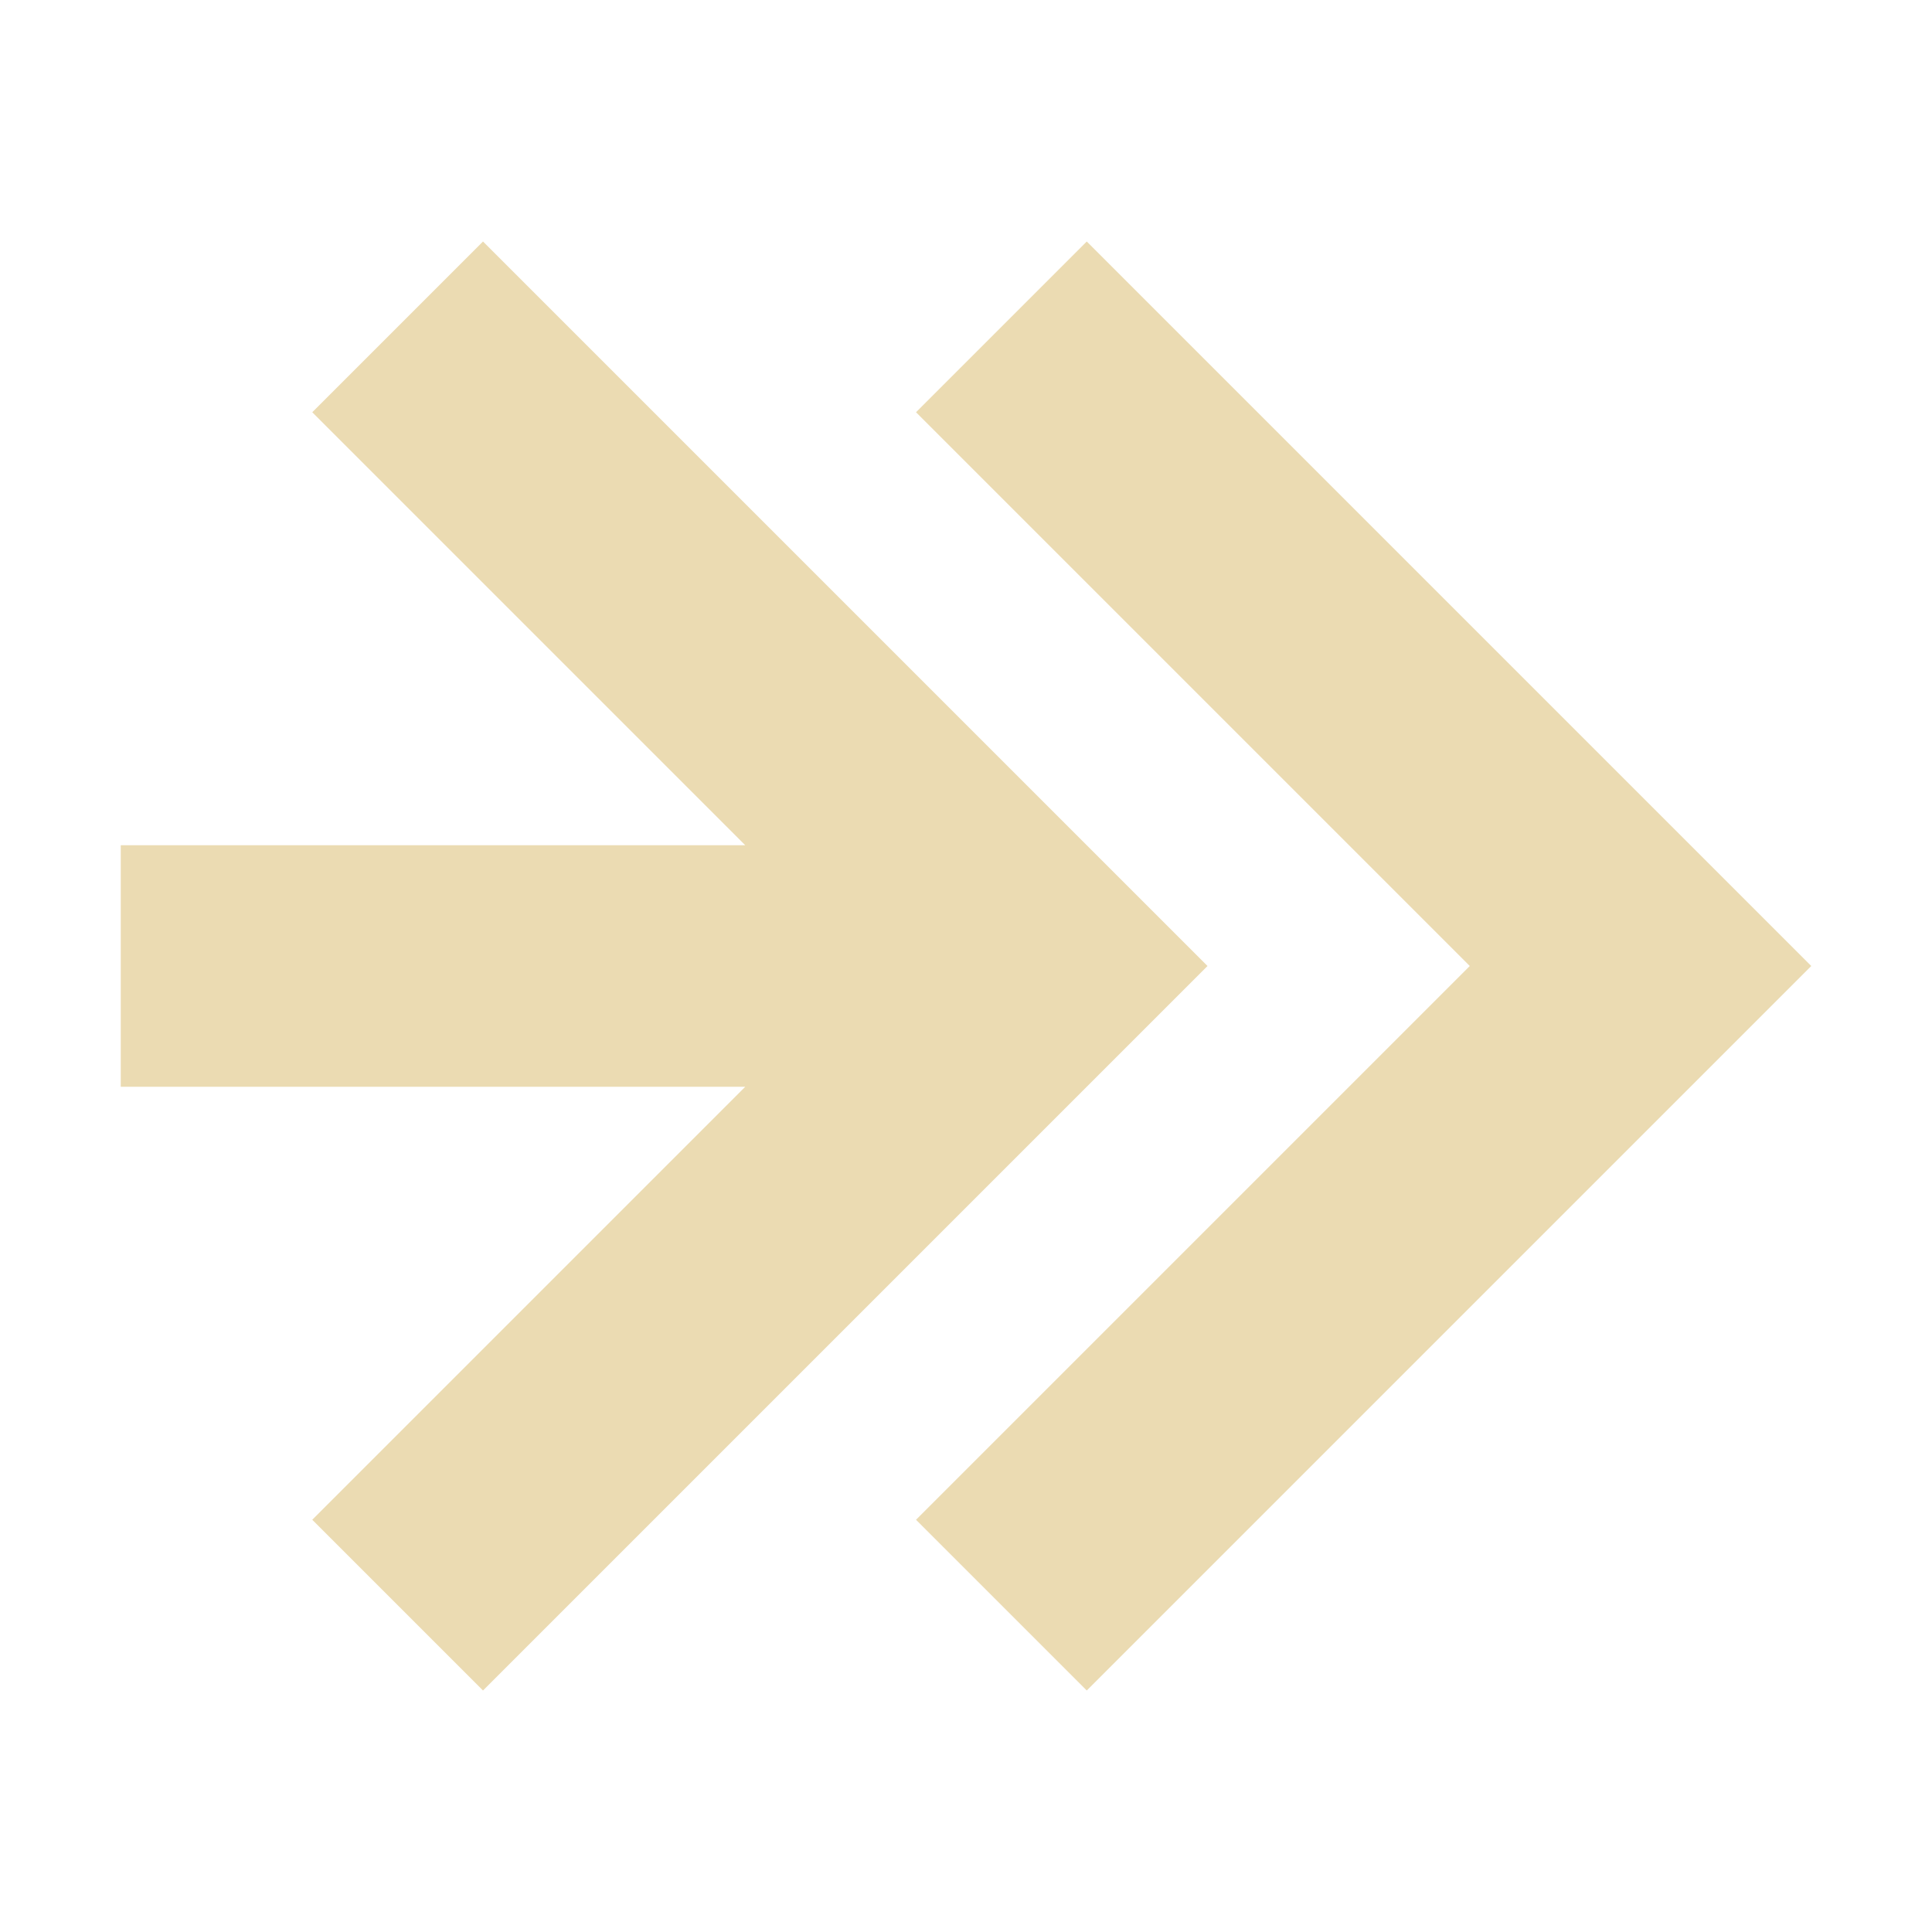
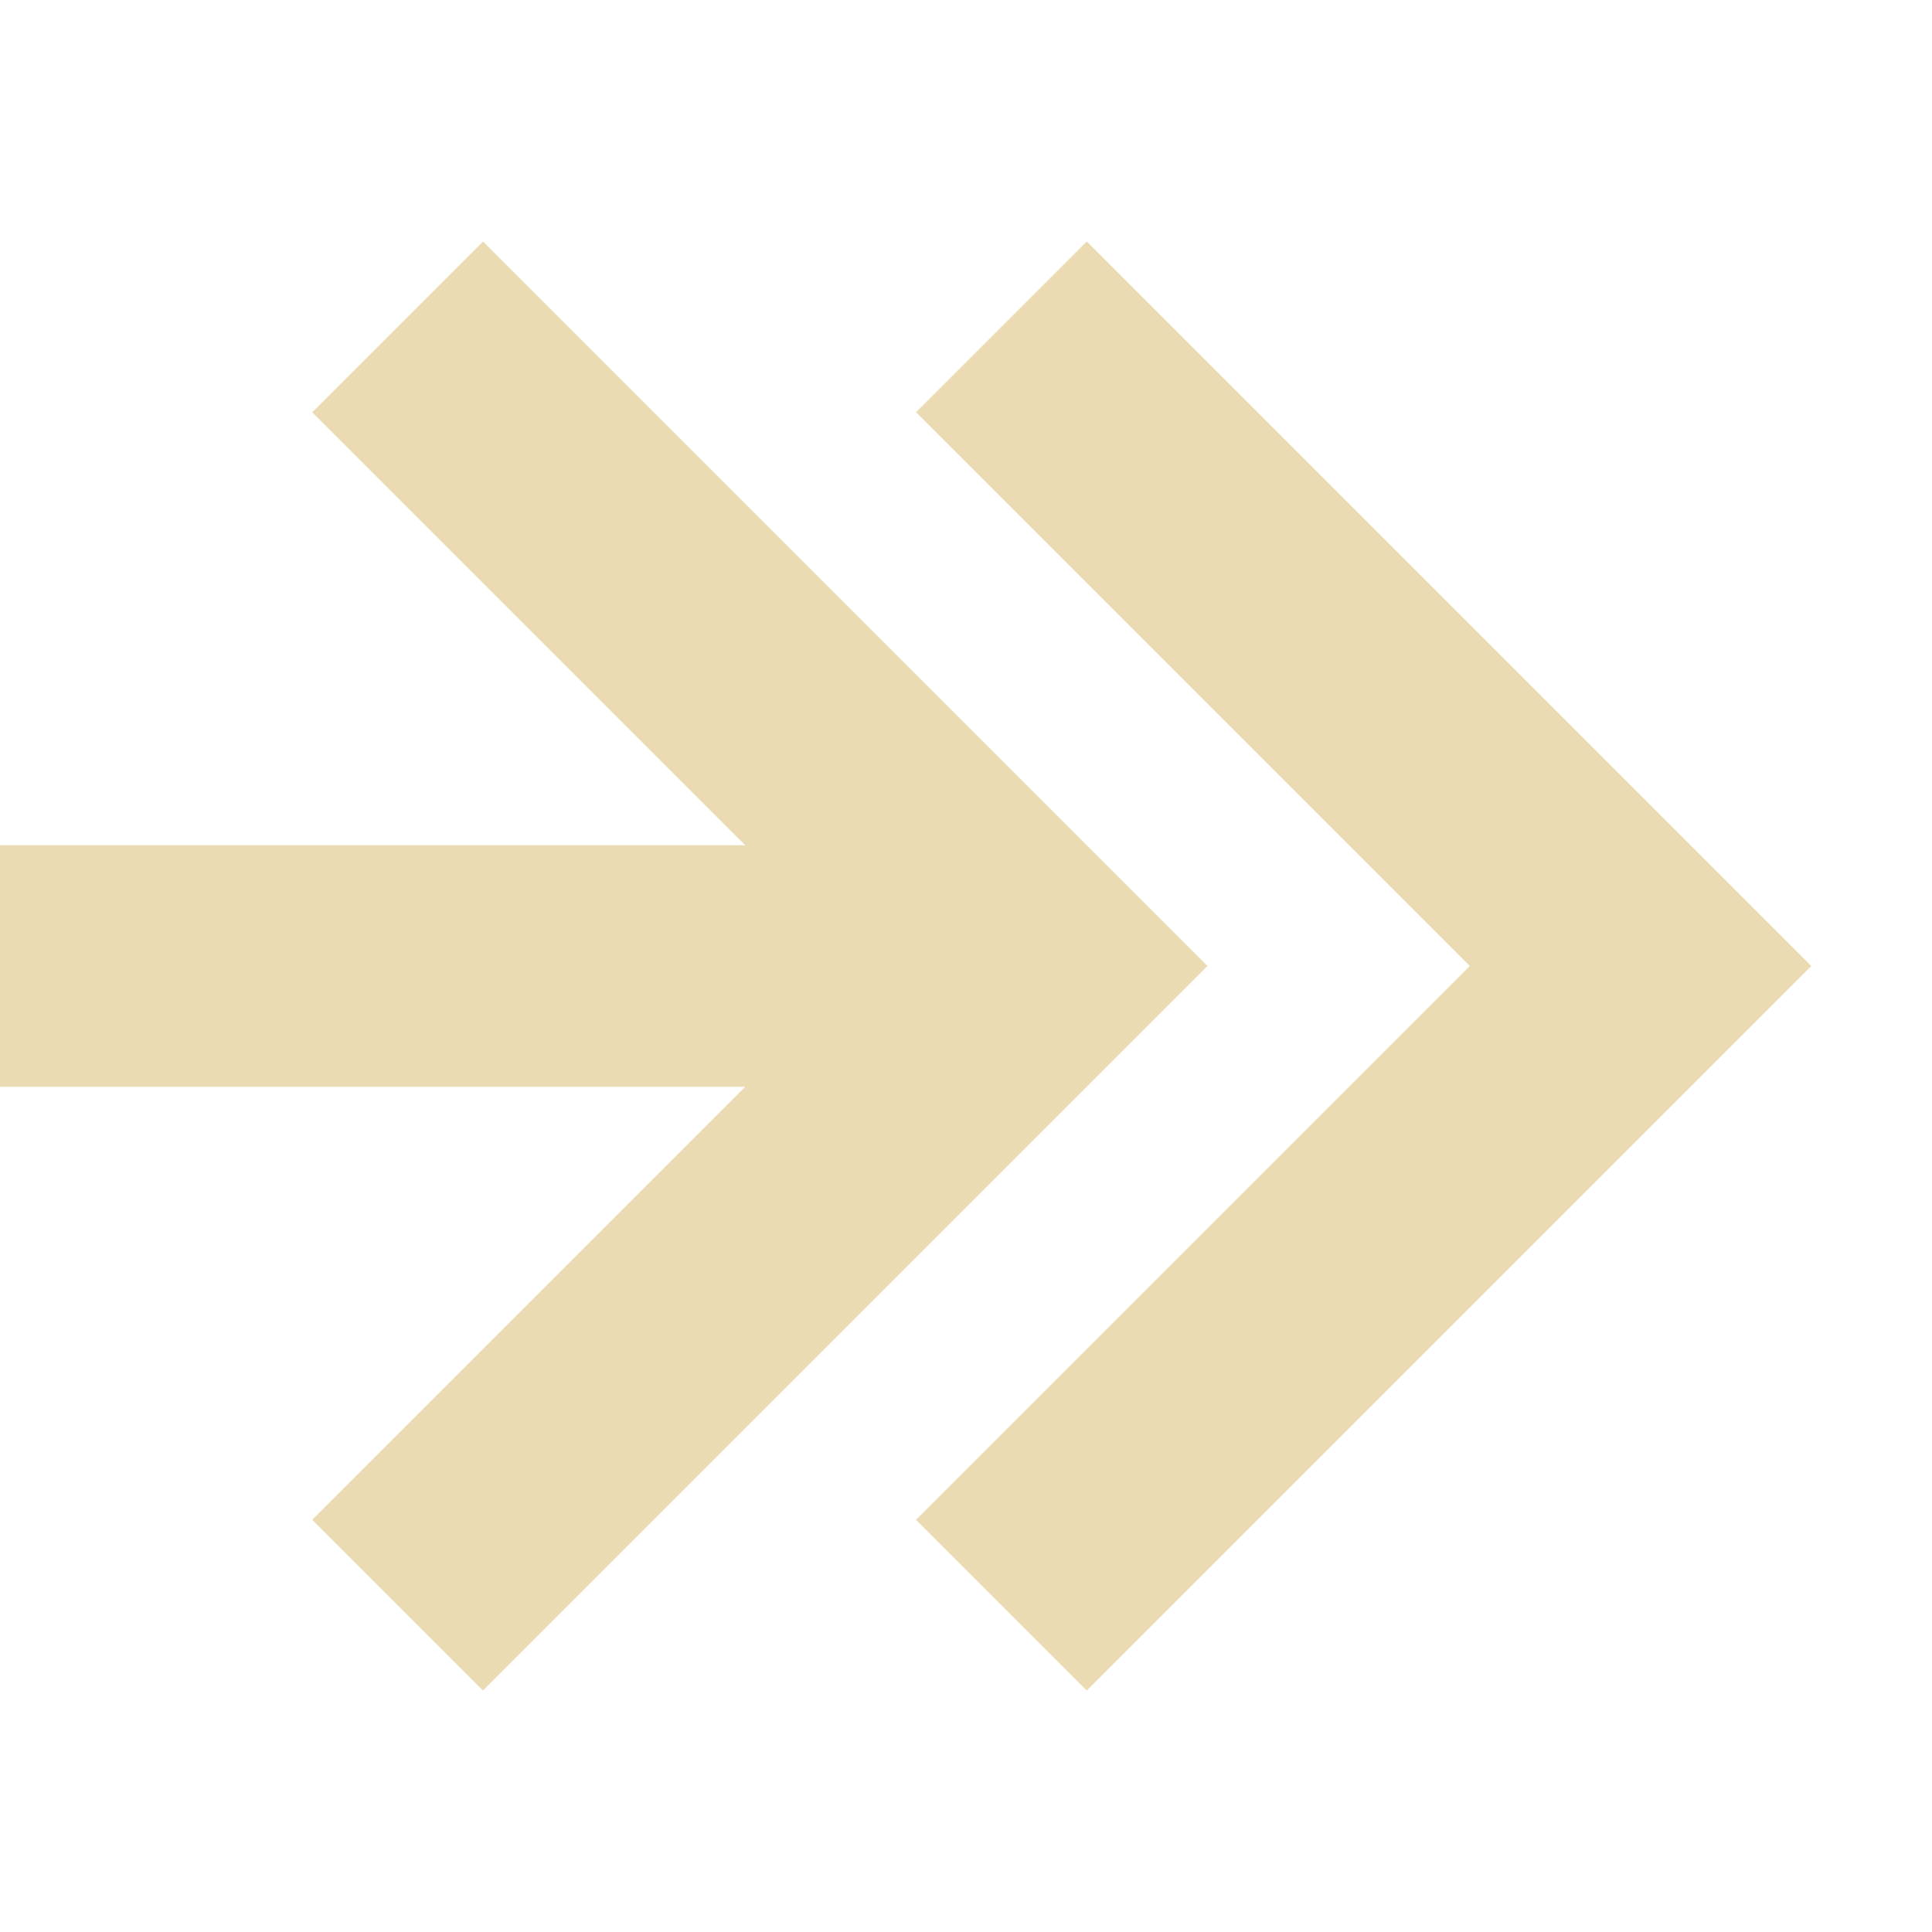
<svg xmlns="http://www.w3.org/2000/svg" width="16" height="16" version="1.1" viewBox="0 0 16 16">
  <defs>
    <style type="text/css">.ColorScheme-Text { color:#ebdbb2; } .ColorScheme-Highlight { color:#458588; }</style>
  </defs>
-   <path class="ColorScheme-Text" d="M 1,7 H 6.172 L 2.586,3.414 4,2 10,8 4,14 2.586,12.586 6.172,9 H 1 Z M 7.586,3.414 9,2 15,8 9,14 7.586,12.586 12.172,8 Z" fill="currentColor" />
+   <path class="ColorScheme-Text" d="M 0,7 H 6.172 L 2.586,3.414 4,2 10,8 4,14 2.586,12.586 6.172,9 H 0 Z M 7.586,3.414 9,2 15,8 9,14 7.586,12.586 12.172,8 Z" fill="currentColor" />
</svg>
